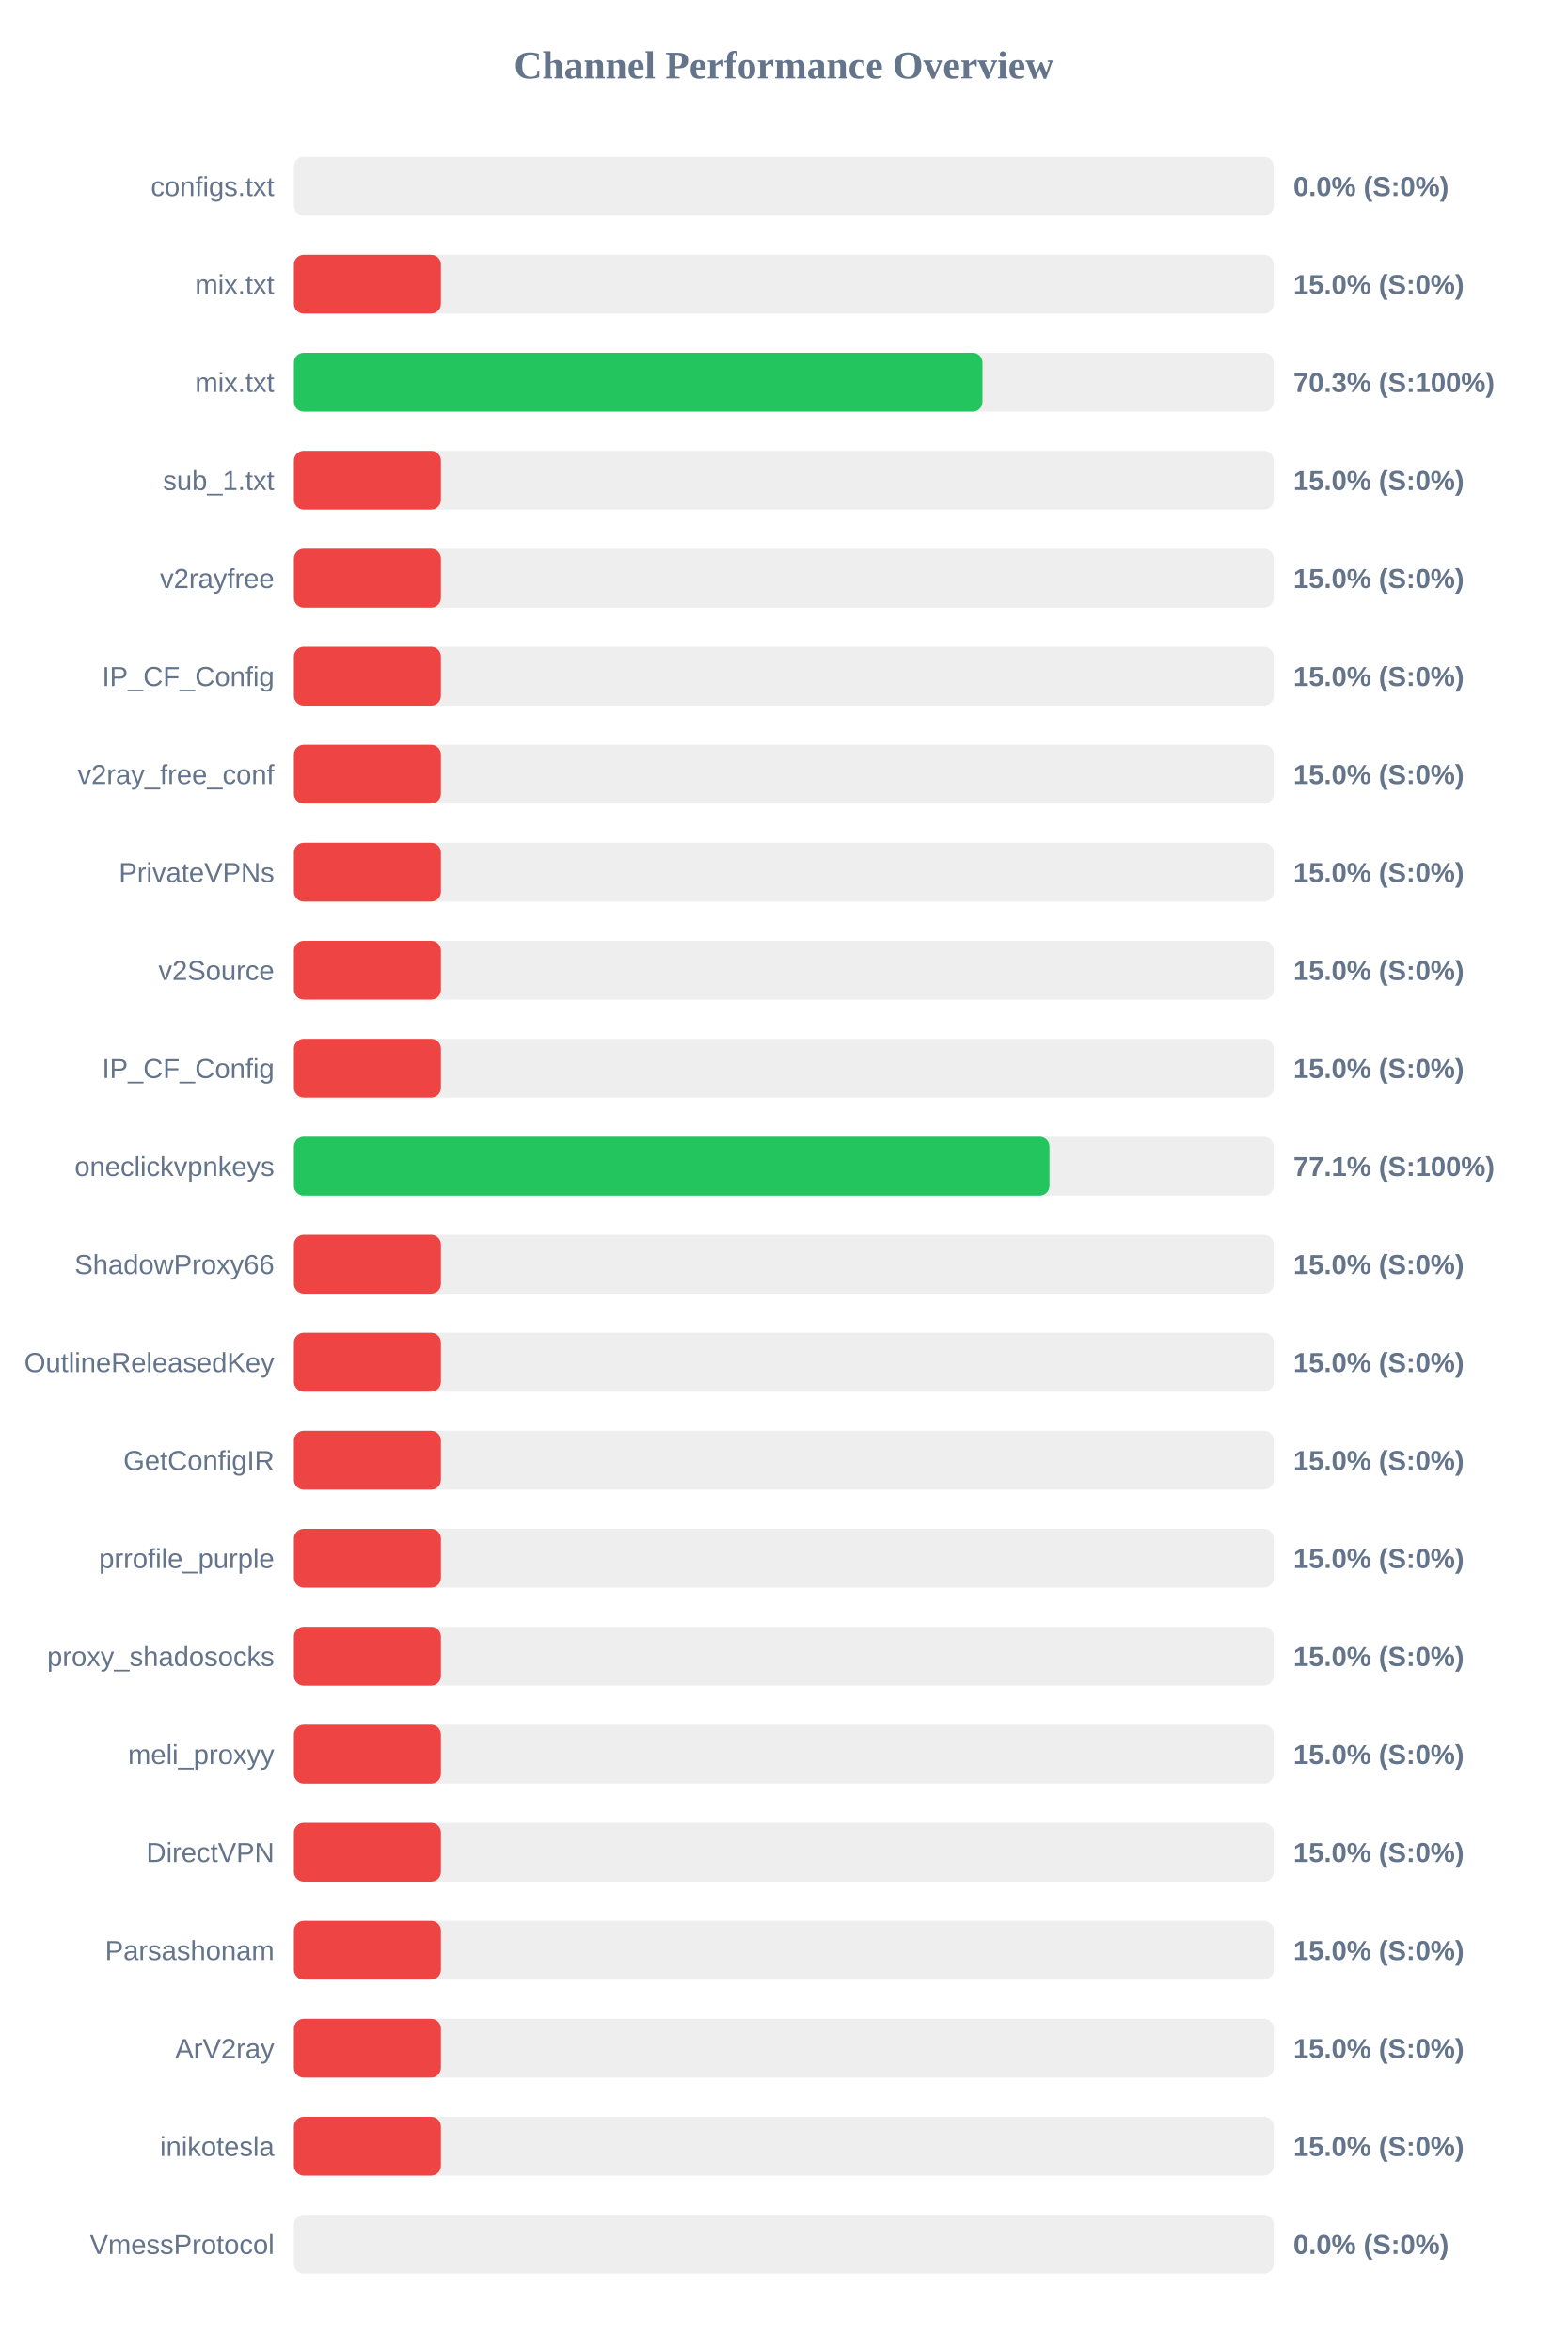
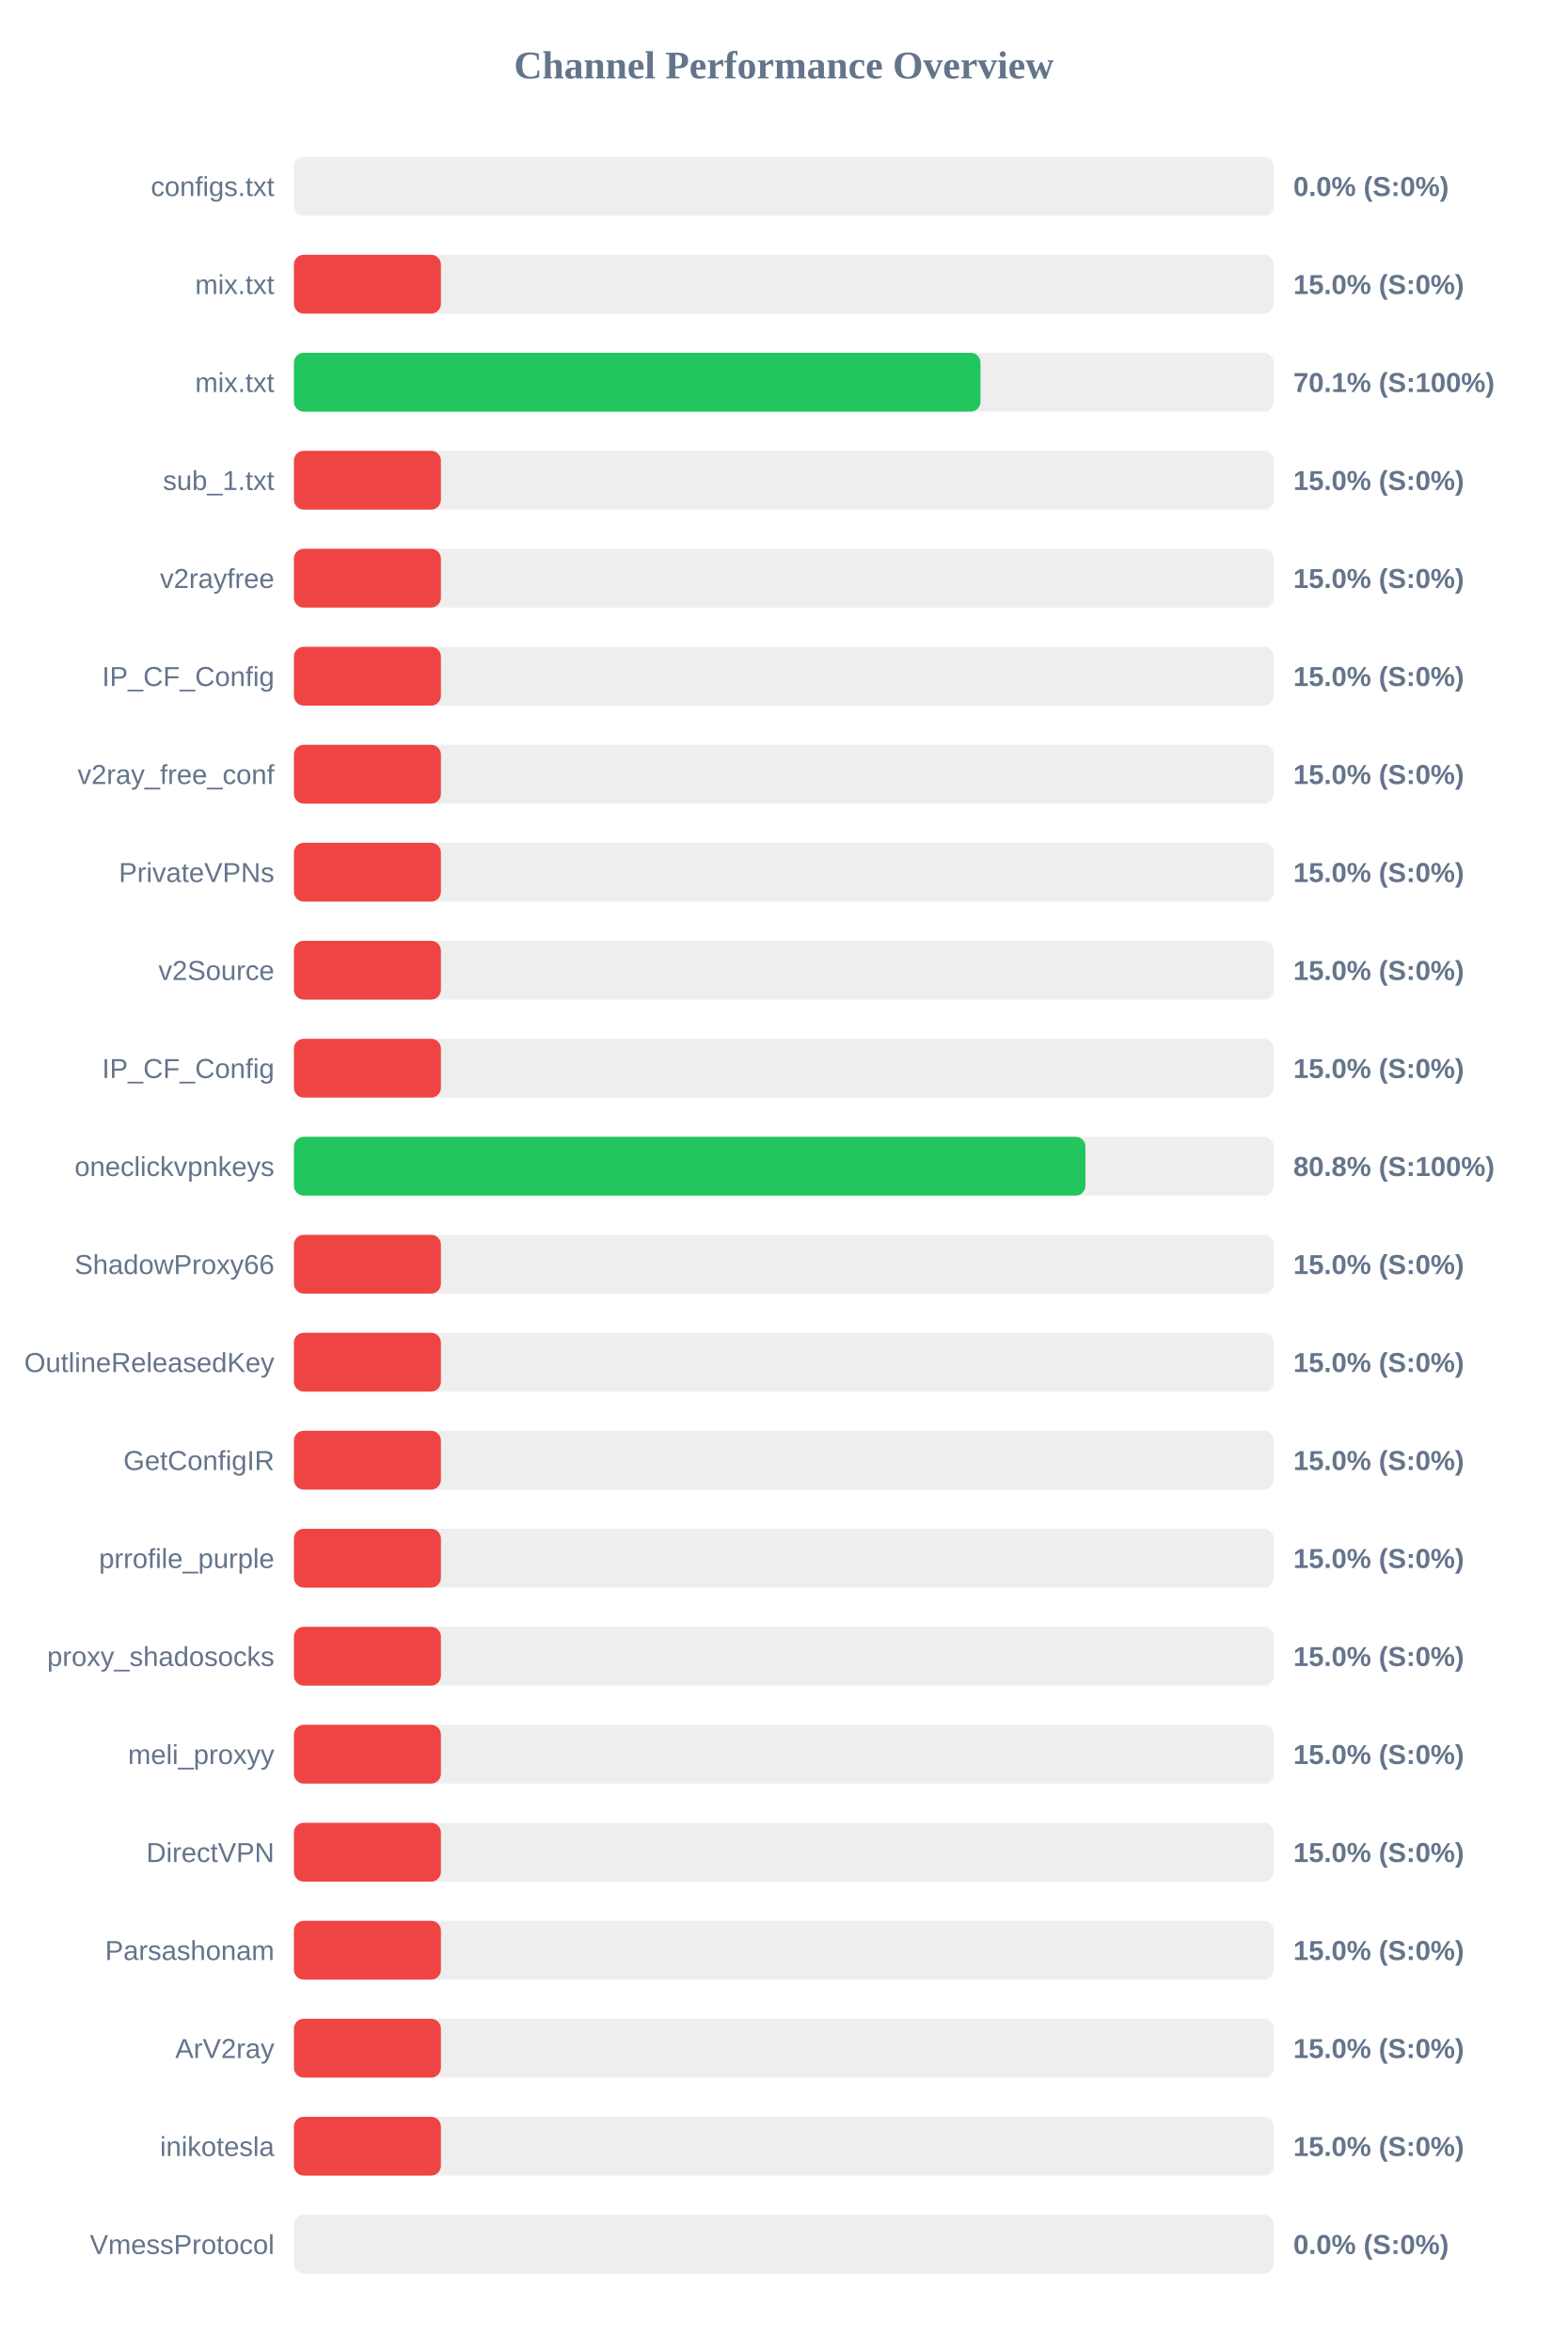
<svg xmlns="http://www.w3.org/2000/svg" width="800" height="1200" version="1.1">
  <style>
        .row { font: 14px Arial; fill: #64748b; }
        .score { font: bold 14px Arial; fill: #64748b; }
    </style>
  <text x="400" y="40" text-anchor="middle" font-size="20px" font-weight="bold" fill="#64748b">Channel Performance Overview</text>
  <rect x="150" y="80" width="500" height="30" fill="#eee" rx="5" />
  <rect x="150" y="80" width="0.0" height="30" fill="#ef4444" rx="5" />
  <text x="140" y="100" text-anchor="end" class="row">configs.txt</text>
  <text x="660" y="100" text-anchor="start" class="score">0.0% (S:0%)</text>
  <rect x="150" y="130" width="500" height="30" fill="#eee" rx="5" />
  <rect x="150" y="130" width="75.0" height="30" fill="#ef4444" rx="5" />
  <text x="140" y="150" text-anchor="end" class="row">mix.txt</text>
  <text x="660" y="150" text-anchor="start" class="score">15.0% (S:0%)</text>
  <rect x="150" y="180" width="500" height="30" fill="#eee" rx="5" />
-   <rect x="150" y="180" width="351.35" height="30" fill="#22c55e" rx="5" />
+   <rect x="150" y="180" width="350.35" height="30" fill="#22c55e" rx="5" />
  <text x="140" y="200" text-anchor="end" class="row">mix.txt</text>
-   <text x="660" y="200" text-anchor="start" class="score">70.3% (S:100%)</text>
+   <text x="660" y="200" text-anchor="start" class="score">70.1% (S:100%)</text>
  <rect x="150" y="230" width="500" height="30" fill="#eee" rx="5" />
  <rect x="150" y="230" width="75.0" height="30" fill="#ef4444" rx="5" />
  <text x="140" y="250" text-anchor="end" class="row">sub_1.txt</text>
  <text x="660" y="250" text-anchor="start" class="score">15.0% (S:0%)</text>
  <rect x="150" y="280" width="500" height="30" fill="#eee" rx="5" />
  <rect x="150" y="280" width="75.0" height="30" fill="#ef4444" rx="5" />
  <text x="140" y="300" text-anchor="end" class="row">v2rayfree</text>
  <text x="660" y="300" text-anchor="start" class="score">15.0% (S:0%)</text>
  <rect x="150" y="330" width="500" height="30" fill="#eee" rx="5" />
  <rect x="150" y="330" width="75.0" height="30" fill="#ef4444" rx="5" />
  <text x="140" y="350" text-anchor="end" class="row">IP_CF_Config</text>
  <text x="660" y="350" text-anchor="start" class="score">15.0% (S:0%)</text>
  <rect x="150" y="380" width="500" height="30" fill="#eee" rx="5" />
  <rect x="150" y="380" width="75.0" height="30" fill="#ef4444" rx="5" />
  <text x="140" y="400" text-anchor="end" class="row">v2ray_free_conf</text>
  <text x="660" y="400" text-anchor="start" class="score">15.0% (S:0%)</text>
  <rect x="150" y="430" width="500" height="30" fill="#eee" rx="5" />
  <rect x="150" y="430" width="75.0" height="30" fill="#ef4444" rx="5" />
  <text x="140" y="450" text-anchor="end" class="row">PrivateVPNs</text>
  <text x="660" y="450" text-anchor="start" class="score">15.0% (S:0%)</text>
  <rect x="150" y="480" width="500" height="30" fill="#eee" rx="5" />
  <rect x="150" y="480" width="75.0" height="30" fill="#ef4444" rx="5" />
  <text x="140" y="500" text-anchor="end" class="row">v2Source</text>
  <text x="660" y="500" text-anchor="start" class="score">15.0% (S:0%)</text>
  <rect x="150" y="530" width="500" height="30" fill="#eee" rx="5" />
  <rect x="150" y="530" width="75.0" height="30" fill="#ef4444" rx="5" />
  <text x="140" y="550" text-anchor="end" class="row">IP_CF_Config</text>
  <text x="660" y="550" text-anchor="start" class="score">15.0% (S:0%)</text>
  <rect x="150" y="580" width="500" height="30" fill="#eee" rx="5" />
-   <rect x="150" y="580" width="385.55" height="30" fill="#22c55e" rx="5" />
+   <rect x="150" y="580" width="403.9" height="30" fill="#22c55e" rx="5" />
  <text x="140" y="600" text-anchor="end" class="row">oneclickvpnkeys</text>
-   <text x="660" y="600" text-anchor="start" class="score">77.1% (S:100%)</text>
+   <text x="660" y="600" text-anchor="start" class="score">80.8% (S:100%)</text>
  <rect x="150" y="630" width="500" height="30" fill="#eee" rx="5" />
  <rect x="150" y="630" width="75.0" height="30" fill="#ef4444" rx="5" />
  <text x="140" y="650" text-anchor="end" class="row">ShadowProxy66</text>
  <text x="660" y="650" text-anchor="start" class="score">15.0% (S:0%)</text>
  <rect x="150" y="680" width="500" height="30" fill="#eee" rx="5" />
  <rect x="150" y="680" width="75.0" height="30" fill="#ef4444" rx="5" />
  <text x="140" y="700" text-anchor="end" class="row">OutlineReleasedKey</text>
  <text x="660" y="700" text-anchor="start" class="score">15.0% (S:0%)</text>
  <rect x="150" y="730" width="500" height="30" fill="#eee" rx="5" />
  <rect x="150" y="730" width="75.0" height="30" fill="#ef4444" rx="5" />
  <text x="140" y="750" text-anchor="end" class="row">GetConfigIR</text>
  <text x="660" y="750" text-anchor="start" class="score">15.0% (S:0%)</text>
  <rect x="150" y="780" width="500" height="30" fill="#eee" rx="5" />
  <rect x="150" y="780" width="75.0" height="30" fill="#ef4444" rx="5" />
  <text x="140" y="800" text-anchor="end" class="row">prrofile_purple</text>
  <text x="660" y="800" text-anchor="start" class="score">15.0% (S:0%)</text>
  <rect x="150" y="830" width="500" height="30" fill="#eee" rx="5" />
  <rect x="150" y="830" width="75.0" height="30" fill="#ef4444" rx="5" />
  <text x="140" y="850" text-anchor="end" class="row">proxy_shadosocks</text>
  <text x="660" y="850" text-anchor="start" class="score">15.0% (S:0%)</text>
  <rect x="150" y="880" width="500" height="30" fill="#eee" rx="5" />
  <rect x="150" y="880" width="75.0" height="30" fill="#ef4444" rx="5" />
  <text x="140" y="900" text-anchor="end" class="row">meli_proxyy</text>
  <text x="660" y="900" text-anchor="start" class="score">15.0% (S:0%)</text>
  <rect x="150" y="930" width="500" height="30" fill="#eee" rx="5" />
  <rect x="150" y="930" width="75.0" height="30" fill="#ef4444" rx="5" />
  <text x="140" y="950" text-anchor="end" class="row">DirectVPN</text>
  <text x="660" y="950" text-anchor="start" class="score">15.0% (S:0%)</text>
  <rect x="150" y="980" width="500" height="30" fill="#eee" rx="5" />
  <rect x="150" y="980" width="75.0" height="30" fill="#ef4444" rx="5" />
  <text x="140" y="1000" text-anchor="end" class="row">Parsashonam</text>
  <text x="660" y="1000" text-anchor="start" class="score">15.0% (S:0%)</text>
  <rect x="150" y="1030" width="500" height="30" fill="#eee" rx="5" />
  <rect x="150" y="1030" width="75.0" height="30" fill="#ef4444" rx="5" />
  <text x="140" y="1050" text-anchor="end" class="row">ArV2ray</text>
  <text x="660" y="1050" text-anchor="start" class="score">15.0% (S:0%)</text>
  <rect x="150" y="1080" width="500" height="30" fill="#eee" rx="5" />
  <rect x="150" y="1080" width="75.0" height="30" fill="#ef4444" rx="5" />
  <text x="140" y="1100" text-anchor="end" class="row">inikotesla</text>
  <text x="660" y="1100" text-anchor="start" class="score">15.0% (S:0%)</text>
  <rect x="150" y="1130" width="500" height="30" fill="#eee" rx="5" />
  <rect x="150" y="1130" width="0.0" height="30" fill="#ef4444" rx="5" />
  <text x="140" y="1150" text-anchor="end" class="row">VmessProtocol</text>
  <text x="660" y="1150" text-anchor="start" class="score">0.0% (S:0%)</text>
</svg>
